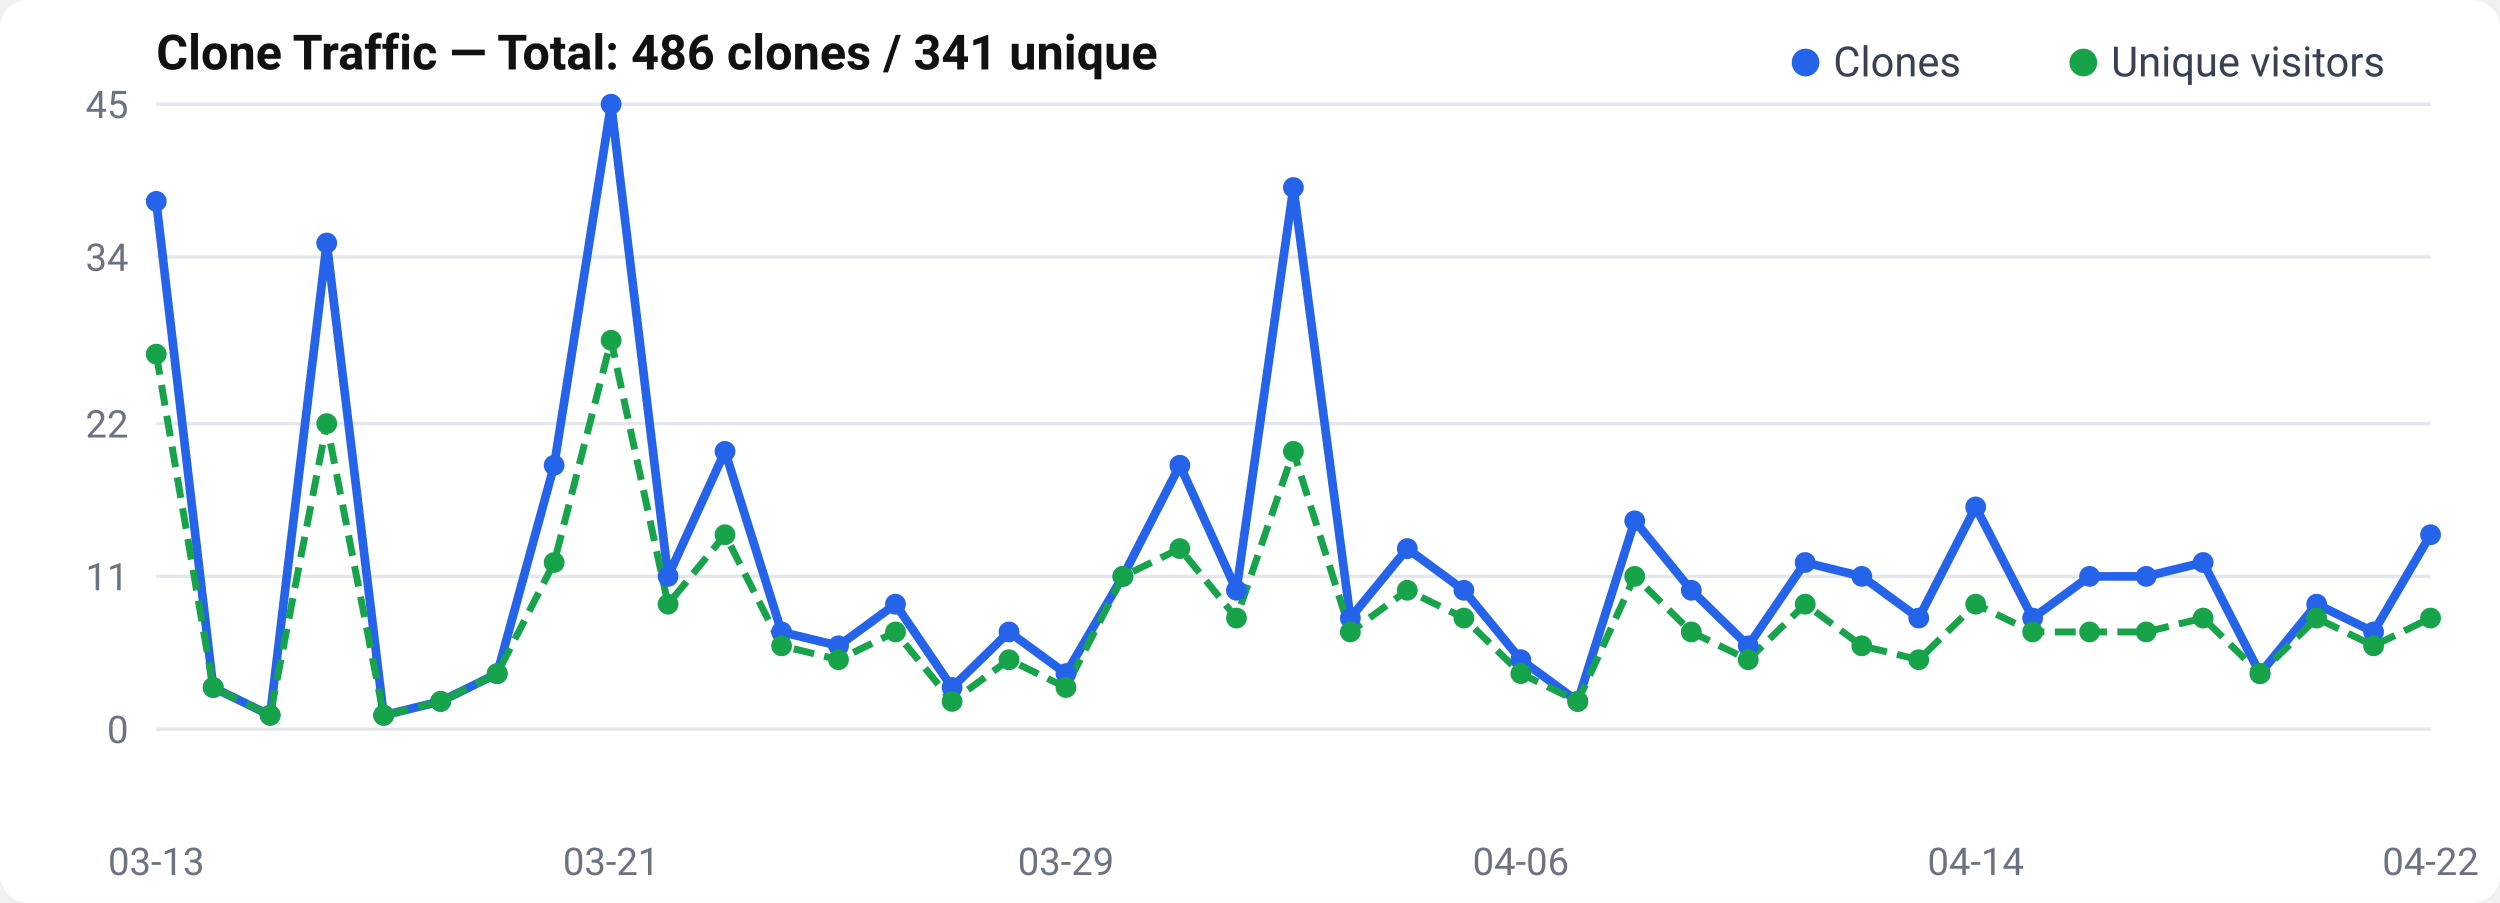
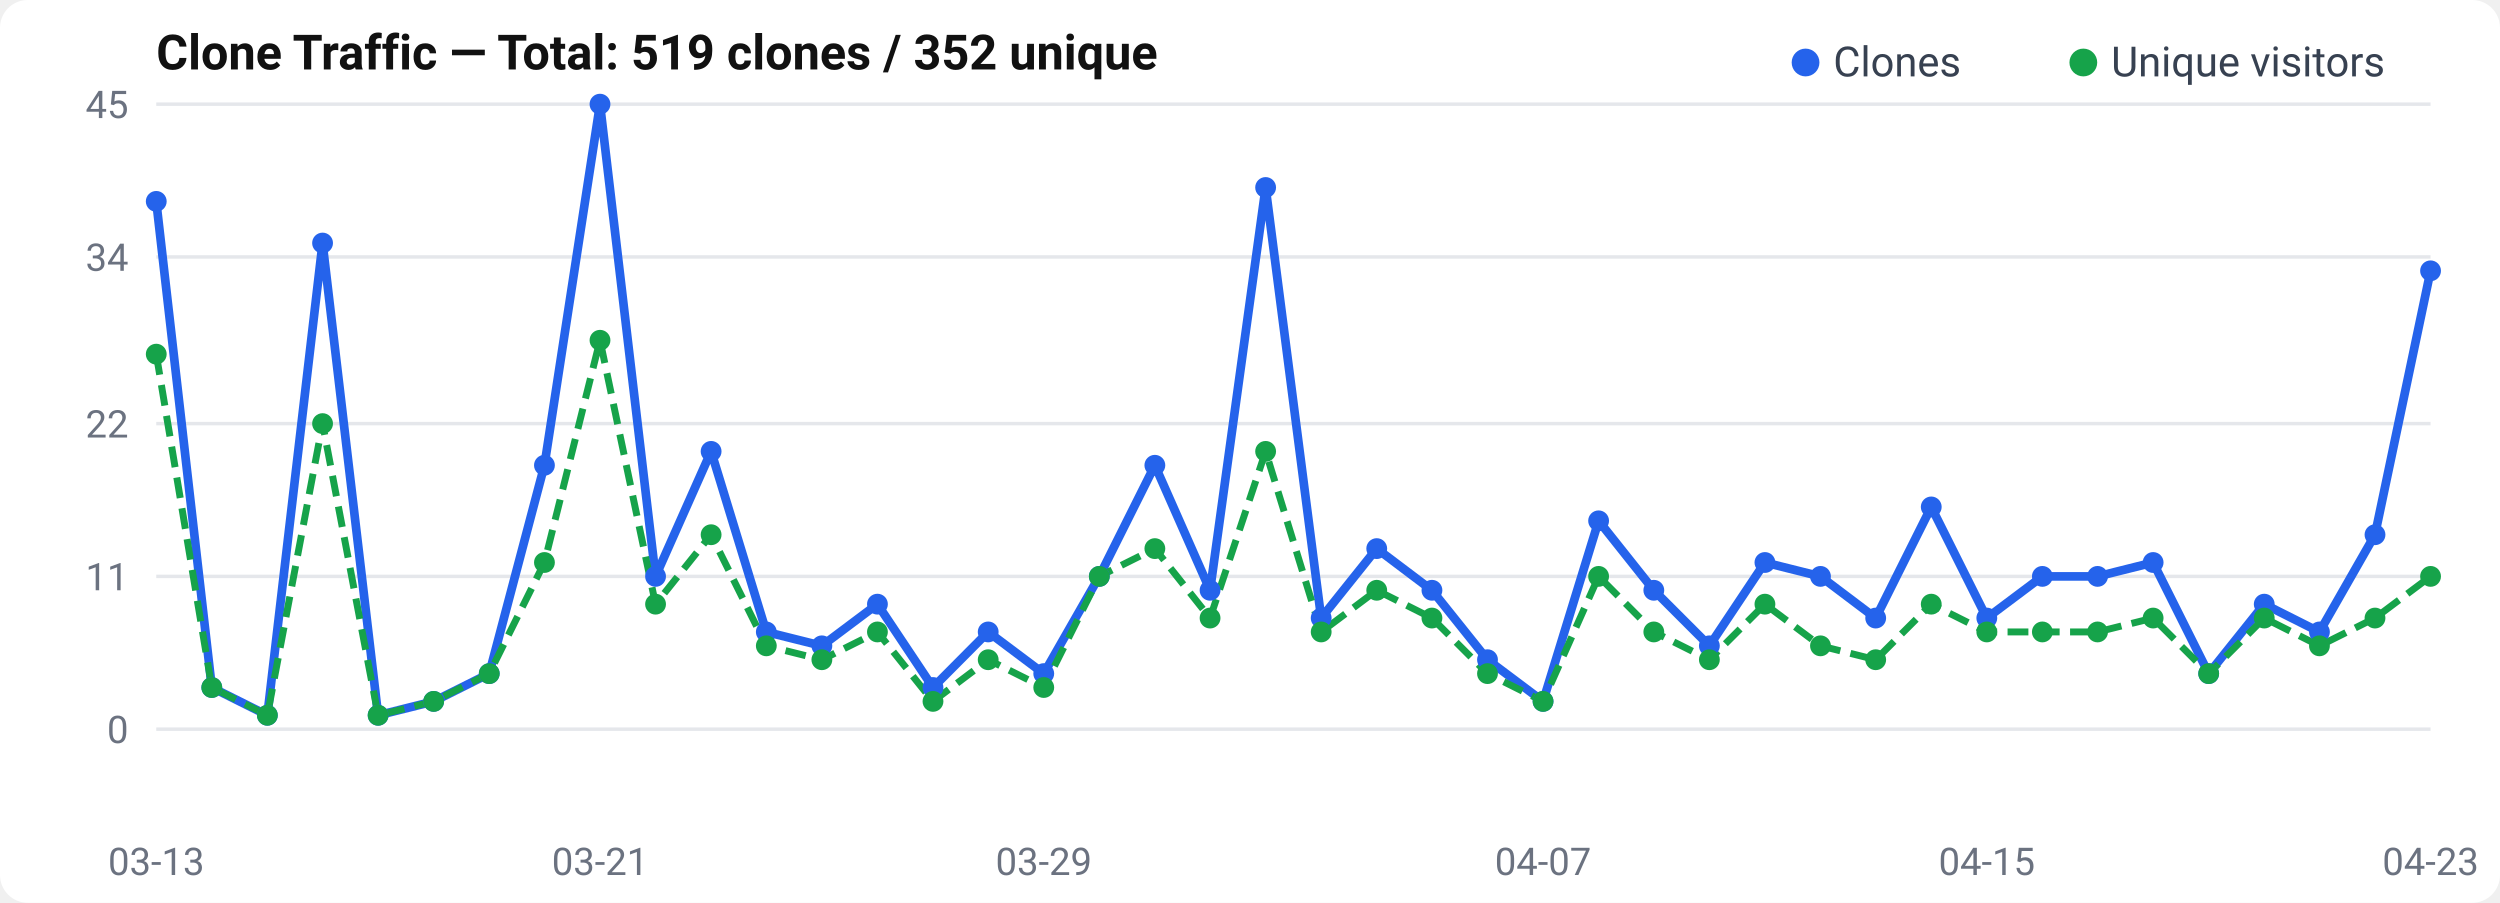
<svg xmlns="http://www.w3.org/2000/svg" width="720" height="260" viewBox="0 0 720 260">
  <rect width="720" height="260" rx="8" fill="#fff" />
  <text x="45" y="20" font-size="14" font-weight="600" fill="#111" font-family="-apple-system, BlinkMacSystemFont, Segoe UI, Roboto, sans-serif">
-   Clone Traffic — Total: 486 clones / 341 unique
+   Clone Traffic — Total: 519 clones / 352 unique
</text>
  <text x="37" y="214.0" text-anchor="end" font-size="11" fill="#6b7280" font-family="-apple-system, BlinkMacSystemFont, Segoe UI, Roboto, sans-serif">0</text>
  <line x1="45" y1="210.0" x2="700" y2="210.0" stroke="#e5e7eb" stroke-width="1" />
  <text x="37" y="170.0" text-anchor="end" font-size="11" fill="#6b7280" font-family="-apple-system, BlinkMacSystemFont, Segoe UI, Roboto, sans-serif">11</text>
  <line x1="45" y1="166.0" x2="700" y2="166.0" stroke="#e5e7eb" stroke-width="1" />
  <text x="37" y="126.0" text-anchor="end" font-size="11" fill="#6b7280" font-family="-apple-system, BlinkMacSystemFont, Segoe UI, Roboto, sans-serif">22</text>
  <line x1="45" y1="122.0" x2="700" y2="122.0" stroke="#e5e7eb" stroke-width="1" />
  <text x="37" y="78.0" text-anchor="end" font-size="11" fill="#6b7280" font-family="-apple-system, BlinkMacSystemFont, Segoe UI, Roboto, sans-serif">34</text>
  <line x1="45" y1="74.0" x2="700" y2="74.0" stroke="#e5e7eb" stroke-width="1" />
  <text x="37" y="34.0" text-anchor="end" font-size="11" fill="#6b7280" font-family="-apple-system, BlinkMacSystemFont, Segoe UI, Roboto, sans-serif">45</text>
  <line x1="45" y1="30.0" x2="700" y2="30.0" stroke="#e5e7eb" stroke-width="1" />
-   <polyline points="45.0,58.0 61.4,198.0 77.8,206.0 94.1,70.0 110.5,206.0 126.9,202.0 143.2,194.0 159.6,134.0 176.0,30.0 192.4,166.0 208.8,130.0 225.1,182.0 241.5,186.0 257.9,174.0 274.2,198.0 290.6,182.0 307.0,194.0 323.4,166.0 339.8,134.0 356.1,170.0 372.5,54.0 388.9,178.0 405.3,158.0 421.6,170.0 438.0,190.0 454.4,202.0 470.8,150.0 487.1,170.0 503.5,186.0 519.9,162.0 536.2,166.0 552.6,178.0 569.0,146.0 585.4,178.0 601.8,166.0 618.1,166.0 634.5,162.0 650.9,194.0 667.2,174.0 683.6,182.0 700.0,154.0" fill="none" stroke="#2563eb" stroke-width="2.5" stroke-linejoin="round" />
-   <polyline points="45.0,102.0 61.4,198.0 77.8,206.0 94.1,122.0 110.5,206.0 126.9,202.0 143.2,194.0 159.6,162.0 176.0,98.0 192.4,174.0 208.8,154.0 225.1,186.0 241.5,190.0 257.9,182.0 274.2,202.0 290.6,190.0 307.0,198.0 323.4,166.0 339.8,158.0 356.1,178.0 372.5,130.0 388.9,182.0 405.3,170.0 421.6,178.0 438.0,194.0 454.4,202.0 470.8,166.0 487.1,182.0 503.5,190.0 519.9,174.0 536.2,186.0 552.6,190.0 569.0,174.0 585.4,182.0 601.8,182.0 618.1,182.0 634.5,178.0 650.9,194.0 667.2,178.0 683.6,186.0 700.0,178.0" fill="none" stroke="#16a34a" stroke-width="2" stroke-dasharray="6,3" stroke-linejoin="round" />
+   <polyline points="45.0,58.0 61.0,198.0 77.0,206.0 92.9,70.0 108.9,206.0 124.9,202.0 140.9,194.0 156.8,134.0 172.8,30.0 188.8,166.0 204.8,130.0 220.7,182.0 236.7,186.0 252.7,174.0 268.7,198.0 284.6,182.0 300.6,194.0 316.6,166.0 332.6,134.0 348.5,170.0 364.5,54.0 380.5,178.0 396.5,158.0 412.4,170.0 428.4,190.0 444.4,202.0 460.4,150.0 476.3,170.0 492.3,186.0 508.3,162.0 524.3,166.0 540.2,178.0 556.2,146.0 572.2,178.0 588.2,166.0 604.1,166.0 620.1,162.0 636.1,194.0 652.1,174.0 668.0,182.0 684.0,154.0 700.0,78.0" fill="none" stroke="#2563eb" stroke-width="2.5" stroke-linejoin="round" />
+   <polyline points="45.0,102.0 61.0,198.0 77.0,206.0 92.9,122.0 108.9,206.0 124.9,202.0 140.9,194.0 156.8,162.0 172.8,98.0 188.8,174.0 204.8,154.0 220.7,186.0 236.7,190.0 252.7,182.0 268.7,202.0 284.6,190.0 300.6,198.0 316.6,166.0 332.6,158.0 348.5,178.0 364.5,130.0 380.5,182.0 396.5,170.0 412.4,178.0 428.4,194.0 444.4,202.0 460.4,166.0 476.3,182.0 492.3,190.0 508.3,174.0 524.3,186.0 540.2,190.0 556.2,174.0 572.2,182.0 588.2,182.0 604.1,182.0 620.1,178.0 636.1,194.0 652.1,178.0 668.0,186.0 684.0,178.0 700.0,166.0" fill="none" stroke="#16a34a" stroke-width="2" stroke-dasharray="6,3" stroke-linejoin="round" />
  <circle cx="45.0" cy="58.0" r="3" fill="#2563eb" />
-   <circle cx="61.4" cy="198.0" r="3" fill="#2563eb" />
-   <circle cx="77.8" cy="206.0" r="3" fill="#2563eb" />
-   <circle cx="94.1" cy="70.0" r="3" fill="#2563eb" />
-   <circle cx="110.5" cy="206.0" r="3" fill="#2563eb" />
-   <circle cx="126.9" cy="202.0" r="3" fill="#2563eb" />
-   <circle cx="143.2" cy="194.0" r="3" fill="#2563eb" />
-   <circle cx="159.6" cy="134.0" r="3" fill="#2563eb" />
-   <circle cx="176.0" cy="30.0" r="3" fill="#2563eb" />
-   <circle cx="192.4" cy="166.0" r="3" fill="#2563eb" />
-   <circle cx="208.8" cy="130.0" r="3" fill="#2563eb" />
-   <circle cx="225.1" cy="182.0" r="3" fill="#2563eb" />
-   <circle cx="241.5" cy="186.0" r="3" fill="#2563eb" />
-   <circle cx="257.9" cy="174.0" r="3" fill="#2563eb" />
-   <circle cx="274.2" cy="198.0" r="3" fill="#2563eb" />
-   <circle cx="290.6" cy="182.0" r="3" fill="#2563eb" />
-   <circle cx="307.0" cy="194.0" r="3" fill="#2563eb" />
-   <circle cx="323.4" cy="166.0" r="3" fill="#2563eb" />
-   <circle cx="339.8" cy="134.0" r="3" fill="#2563eb" />
-   <circle cx="356.1" cy="170.0" r="3" fill="#2563eb" />
-   <circle cx="372.5" cy="54.0" r="3" fill="#2563eb" />
-   <circle cx="388.9" cy="178.0" r="3" fill="#2563eb" />
-   <circle cx="405.3" cy="158.0" r="3" fill="#2563eb" />
-   <circle cx="421.6" cy="170.0" r="3" fill="#2563eb" />
-   <circle cx="438.0" cy="190.0" r="3" fill="#2563eb" />
-   <circle cx="454.4" cy="202.0" r="3" fill="#2563eb" />
-   <circle cx="470.8" cy="150.0" r="3" fill="#2563eb" />
-   <circle cx="487.1" cy="170.0" r="3" fill="#2563eb" />
-   <circle cx="503.5" cy="186.0" r="3" fill="#2563eb" />
-   <circle cx="519.9" cy="162.0" r="3" fill="#2563eb" />
-   <circle cx="536.2" cy="166.0" r="3" fill="#2563eb" />
-   <circle cx="552.6" cy="178.0" r="3" fill="#2563eb" />
-   <circle cx="569.0" cy="146.0" r="3" fill="#2563eb" />
-   <circle cx="585.4" cy="178.0" r="3" fill="#2563eb" />
-   <circle cx="601.8" cy="166.0" r="3" fill="#2563eb" />
-   <circle cx="618.1" cy="166.0" r="3" fill="#2563eb" />
-   <circle cx="634.5" cy="162.0" r="3" fill="#2563eb" />
-   <circle cx="650.9" cy="194.0" r="3" fill="#2563eb" />
-   <circle cx="667.2" cy="174.0" r="3" fill="#2563eb" />
-   <circle cx="683.6" cy="182.0" r="3" fill="#2563eb" />
-   <circle cx="700.0" cy="154.0" r="3" fill="#2563eb" />
+   <circle cx="61.0" cy="198.0" r="3" fill="#2563eb" />
+   <circle cx="77.0" cy="206.0" r="3" fill="#2563eb" />
+   <circle cx="92.9" cy="70.0" r="3" fill="#2563eb" />
+   <circle cx="108.9" cy="206.0" r="3" fill="#2563eb" />
+   <circle cx="124.9" cy="202.0" r="3" fill="#2563eb" />
+   <circle cx="140.9" cy="194.0" r="3" fill="#2563eb" />
+   <circle cx="156.8" cy="134.0" r="3" fill="#2563eb" />
+   <circle cx="172.8" cy="30.0" r="3" fill="#2563eb" />
+   <circle cx="188.8" cy="166.0" r="3" fill="#2563eb" />
+   <circle cx="204.8" cy="130.0" r="3" fill="#2563eb" />
+   <circle cx="220.7" cy="182.0" r="3" fill="#2563eb" />
+   <circle cx="236.7" cy="186.0" r="3" fill="#2563eb" />
+   <circle cx="252.7" cy="174.0" r="3" fill="#2563eb" />
+   <circle cx="268.7" cy="198.0" r="3" fill="#2563eb" />
+   <circle cx="284.6" cy="182.0" r="3" fill="#2563eb" />
+   <circle cx="300.6" cy="194.0" r="3" fill="#2563eb" />
+   <circle cx="316.6" cy="166.0" r="3" fill="#2563eb" />
+   <circle cx="332.6" cy="134.0" r="3" fill="#2563eb" />
+   <circle cx="348.5" cy="170.0" r="3" fill="#2563eb" />
+   <circle cx="364.5" cy="54.0" r="3" fill="#2563eb" />
+   <circle cx="380.5" cy="178.0" r="3" fill="#2563eb" />
+   <circle cx="396.5" cy="158.0" r="3" fill="#2563eb" />
+   <circle cx="412.4" cy="170.0" r="3" fill="#2563eb" />
+   <circle cx="428.4" cy="190.0" r="3" fill="#2563eb" />
+   <circle cx="444.4" cy="202.0" r="3" fill="#2563eb" />
+   <circle cx="460.4" cy="150.0" r="3" fill="#2563eb" />
+   <circle cx="476.3" cy="170.0" r="3" fill="#2563eb" />
+   <circle cx="492.3" cy="186.0" r="3" fill="#2563eb" />
+   <circle cx="508.3" cy="162.0" r="3" fill="#2563eb" />
+   <circle cx="524.3" cy="166.0" r="3" fill="#2563eb" />
+   <circle cx="540.2" cy="178.0" r="3" fill="#2563eb" />
+   <circle cx="556.2" cy="146.0" r="3" fill="#2563eb" />
+   <circle cx="572.2" cy="178.0" r="3" fill="#2563eb" />
+   <circle cx="588.2" cy="166.0" r="3" fill="#2563eb" />
+   <circle cx="604.1" cy="166.0" r="3" fill="#2563eb" />
+   <circle cx="620.1" cy="162.0" r="3" fill="#2563eb" />
+   <circle cx="636.1" cy="194.0" r="3" fill="#2563eb" />
+   <circle cx="652.1" cy="174.0" r="3" fill="#2563eb" />
+   <circle cx="668.0" cy="182.0" r="3" fill="#2563eb" />
+   <circle cx="684.0" cy="154.0" r="3" fill="#2563eb" />
+   <circle cx="700.0" cy="78.0" r="3" fill="#2563eb" />
  <circle cx="45.0" cy="102.0" r="3" fill="#16a34a" />
-   <circle cx="61.4" cy="198.0" r="3" fill="#16a34a" />
-   <circle cx="77.8" cy="206.0" r="3" fill="#16a34a" />
-   <circle cx="94.1" cy="122.0" r="3" fill="#16a34a" />
-   <circle cx="110.5" cy="206.0" r="3" fill="#16a34a" />
-   <circle cx="126.9" cy="202.0" r="3" fill="#16a34a" />
-   <circle cx="143.2" cy="194.0" r="3" fill="#16a34a" />
-   <circle cx="159.6" cy="162.0" r="3" fill="#16a34a" />
-   <circle cx="176.0" cy="98.0" r="3" fill="#16a34a" />
-   <circle cx="192.4" cy="174.0" r="3" fill="#16a34a" />
-   <circle cx="208.8" cy="154.0" r="3" fill="#16a34a" />
-   <circle cx="225.1" cy="186.0" r="3" fill="#16a34a" />
-   <circle cx="241.5" cy="190.0" r="3" fill="#16a34a" />
-   <circle cx="257.9" cy="182.0" r="3" fill="#16a34a" />
-   <circle cx="274.2" cy="202.0" r="3" fill="#16a34a" />
-   <circle cx="290.6" cy="190.0" r="3" fill="#16a34a" />
-   <circle cx="307.0" cy="198.0" r="3" fill="#16a34a" />
-   <circle cx="323.4" cy="166.0" r="3" fill="#16a34a" />
-   <circle cx="339.8" cy="158.0" r="3" fill="#16a34a" />
-   <circle cx="356.1" cy="178.0" r="3" fill="#16a34a" />
-   <circle cx="372.5" cy="130.0" r="3" fill="#16a34a" />
-   <circle cx="388.9" cy="182.0" r="3" fill="#16a34a" />
-   <circle cx="405.3" cy="170.0" r="3" fill="#16a34a" />
-   <circle cx="421.6" cy="178.0" r="3" fill="#16a34a" />
-   <circle cx="438.0" cy="194.0" r="3" fill="#16a34a" />
-   <circle cx="454.4" cy="202.0" r="3" fill="#16a34a" />
-   <circle cx="470.8" cy="166.0" r="3" fill="#16a34a" />
-   <circle cx="487.1" cy="182.0" r="3" fill="#16a34a" />
-   <circle cx="503.5" cy="190.0" r="3" fill="#16a34a" />
-   <circle cx="519.9" cy="174.0" r="3" fill="#16a34a" />
-   <circle cx="536.2" cy="186.0" r="3" fill="#16a34a" />
-   <circle cx="552.6" cy="190.0" r="3" fill="#16a34a" />
-   <circle cx="569.0" cy="174.0" r="3" fill="#16a34a" />
-   <circle cx="585.4" cy="182.0" r="3" fill="#16a34a" />
-   <circle cx="601.8" cy="182.0" r="3" fill="#16a34a" />
-   <circle cx="618.1" cy="182.0" r="3" fill="#16a34a" />
-   <circle cx="634.5" cy="178.0" r="3" fill="#16a34a" />
-   <circle cx="650.9" cy="194.0" r="3" fill="#16a34a" />
-   <circle cx="667.2" cy="178.0" r="3" fill="#16a34a" />
-   <circle cx="683.6" cy="186.0" r="3" fill="#16a34a" />
-   <circle cx="700.0" cy="178.0" r="3" fill="#16a34a" />
+   <circle cx="61.0" cy="198.0" r="3" fill="#16a34a" />
+   <circle cx="77.0" cy="206.0" r="3" fill="#16a34a" />
+   <circle cx="92.9" cy="122.0" r="3" fill="#16a34a" />
+   <circle cx="108.9" cy="206.0" r="3" fill="#16a34a" />
+   <circle cx="124.9" cy="202.0" r="3" fill="#16a34a" />
+   <circle cx="140.9" cy="194.0" r="3" fill="#16a34a" />
+   <circle cx="156.8" cy="162.0" r="3" fill="#16a34a" />
+   <circle cx="172.8" cy="98.0" r="3" fill="#16a34a" />
+   <circle cx="188.8" cy="174.0" r="3" fill="#16a34a" />
+   <circle cx="204.8" cy="154.0" r="3" fill="#16a34a" />
+   <circle cx="220.7" cy="186.0" r="3" fill="#16a34a" />
+   <circle cx="236.7" cy="190.0" r="3" fill="#16a34a" />
+   <circle cx="252.7" cy="182.0" r="3" fill="#16a34a" />
+   <circle cx="268.7" cy="202.0" r="3" fill="#16a34a" />
+   <circle cx="284.6" cy="190.0" r="3" fill="#16a34a" />
+   <circle cx="300.6" cy="198.0" r="3" fill="#16a34a" />
+   <circle cx="316.6" cy="166.0" r="3" fill="#16a34a" />
+   <circle cx="332.6" cy="158.0" r="3" fill="#16a34a" />
+   <circle cx="348.5" cy="178.0" r="3" fill="#16a34a" />
+   <circle cx="364.5" cy="130.0" r="3" fill="#16a34a" />
+   <circle cx="380.5" cy="182.0" r="3" fill="#16a34a" />
+   <circle cx="396.5" cy="170.0" r="3" fill="#16a34a" />
+   <circle cx="412.4" cy="178.0" r="3" fill="#16a34a" />
+   <circle cx="428.4" cy="194.0" r="3" fill="#16a34a" />
+   <circle cx="444.4" cy="202.0" r="3" fill="#16a34a" />
+   <circle cx="460.4" cy="166.0" r="3" fill="#16a34a" />
+   <circle cx="476.3" cy="182.0" r="3" fill="#16a34a" />
+   <circle cx="492.3" cy="190.0" r="3" fill="#16a34a" />
+   <circle cx="508.3" cy="174.0" r="3" fill="#16a34a" />
+   <circle cx="524.3" cy="186.0" r="3" fill="#16a34a" />
+   <circle cx="540.2" cy="190.0" r="3" fill="#16a34a" />
+   <circle cx="556.2" cy="174.0" r="3" fill="#16a34a" />
+   <circle cx="572.2" cy="182.0" r="3" fill="#16a34a" />
+   <circle cx="588.2" cy="182.0" r="3" fill="#16a34a" />
+   <circle cx="604.1" cy="182.0" r="3" fill="#16a34a" />
+   <circle cx="620.1" cy="178.0" r="3" fill="#16a34a" />
+   <circle cx="636.1" cy="194.0" r="3" fill="#16a34a" />
+   <circle cx="652.1" cy="178.0" r="3" fill="#16a34a" />
+   <circle cx="668.0" cy="186.0" r="3" fill="#16a34a" />
+   <circle cx="684.0" cy="178.0" r="3" fill="#16a34a" />
+   <circle cx="700.0" cy="166.0" r="3" fill="#16a34a" />
  <text x="45.0" y="252" text-anchor="middle" font-size="11" fill="#6b7280" font-family="-apple-system, BlinkMacSystemFont, Segoe UI, Roboto, sans-serif">03-13</text>
-   <text x="176.0" y="252" text-anchor="middle" font-size="11" fill="#6b7280" font-family="-apple-system, BlinkMacSystemFont, Segoe UI, Roboto, sans-serif">03-21</text>
-   <text x="307.0" y="252" text-anchor="middle" font-size="11" fill="#6b7280" font-family="-apple-system, BlinkMacSystemFont, Segoe UI, Roboto, sans-serif">03-29</text>
-   <text x="438.0" y="252" text-anchor="middle" font-size="11" fill="#6b7280" font-family="-apple-system, BlinkMacSystemFont, Segoe UI, Roboto, sans-serif">04-06</text>
-   <text x="569.0" y="252" text-anchor="middle" font-size="11" fill="#6b7280" font-family="-apple-system, BlinkMacSystemFont, Segoe UI, Roboto, sans-serif">04-14</text>
-   <text x="700.0" y="252" text-anchor="middle" font-size="11" fill="#6b7280" font-family="-apple-system, BlinkMacSystemFont, Segoe UI, Roboto, sans-serif">04-22</text>
+   <text x="172.805" y="252" text-anchor="middle" font-size="11" fill="#6b7280" font-family="-apple-system, BlinkMacSystemFont, Segoe UI, Roboto, sans-serif">03-21</text>
+   <text x="300.61" y="252" text-anchor="middle" font-size="11" fill="#6b7280" font-family="-apple-system, BlinkMacSystemFont, Segoe UI, Roboto, sans-serif">03-29</text>
+   <text x="444.39" y="252" text-anchor="middle" font-size="11" fill="#6b7280" font-family="-apple-system, BlinkMacSystemFont, Segoe UI, Roboto, sans-serif">04-07</text>
+   <text x="572.195" y="252" text-anchor="middle" font-size="11" fill="#6b7280" font-family="-apple-system, BlinkMacSystemFont, Segoe UI, Roboto, sans-serif">04-15</text>
+   <text x="700.0" y="252" text-anchor="middle" font-size="11" fill="#6b7280" font-family="-apple-system, BlinkMacSystemFont, Segoe UI, Roboto, sans-serif">04-23</text>
  <circle cx="520" cy="18" r="4" fill="#2563eb" />
  <text x="528" y="22" font-size="12" fill="#374151" font-family="-apple-system, BlinkMacSystemFont, Segoe UI, Roboto, sans-serif">Clones</text>
  <circle cx="600" cy="18" r="4" fill="#16a34a" />
  <text x="608" y="22" font-size="12" fill="#374151" font-family="-apple-system, BlinkMacSystemFont, Segoe UI, Roboto, sans-serif">Unique visitors</text>
</svg>
